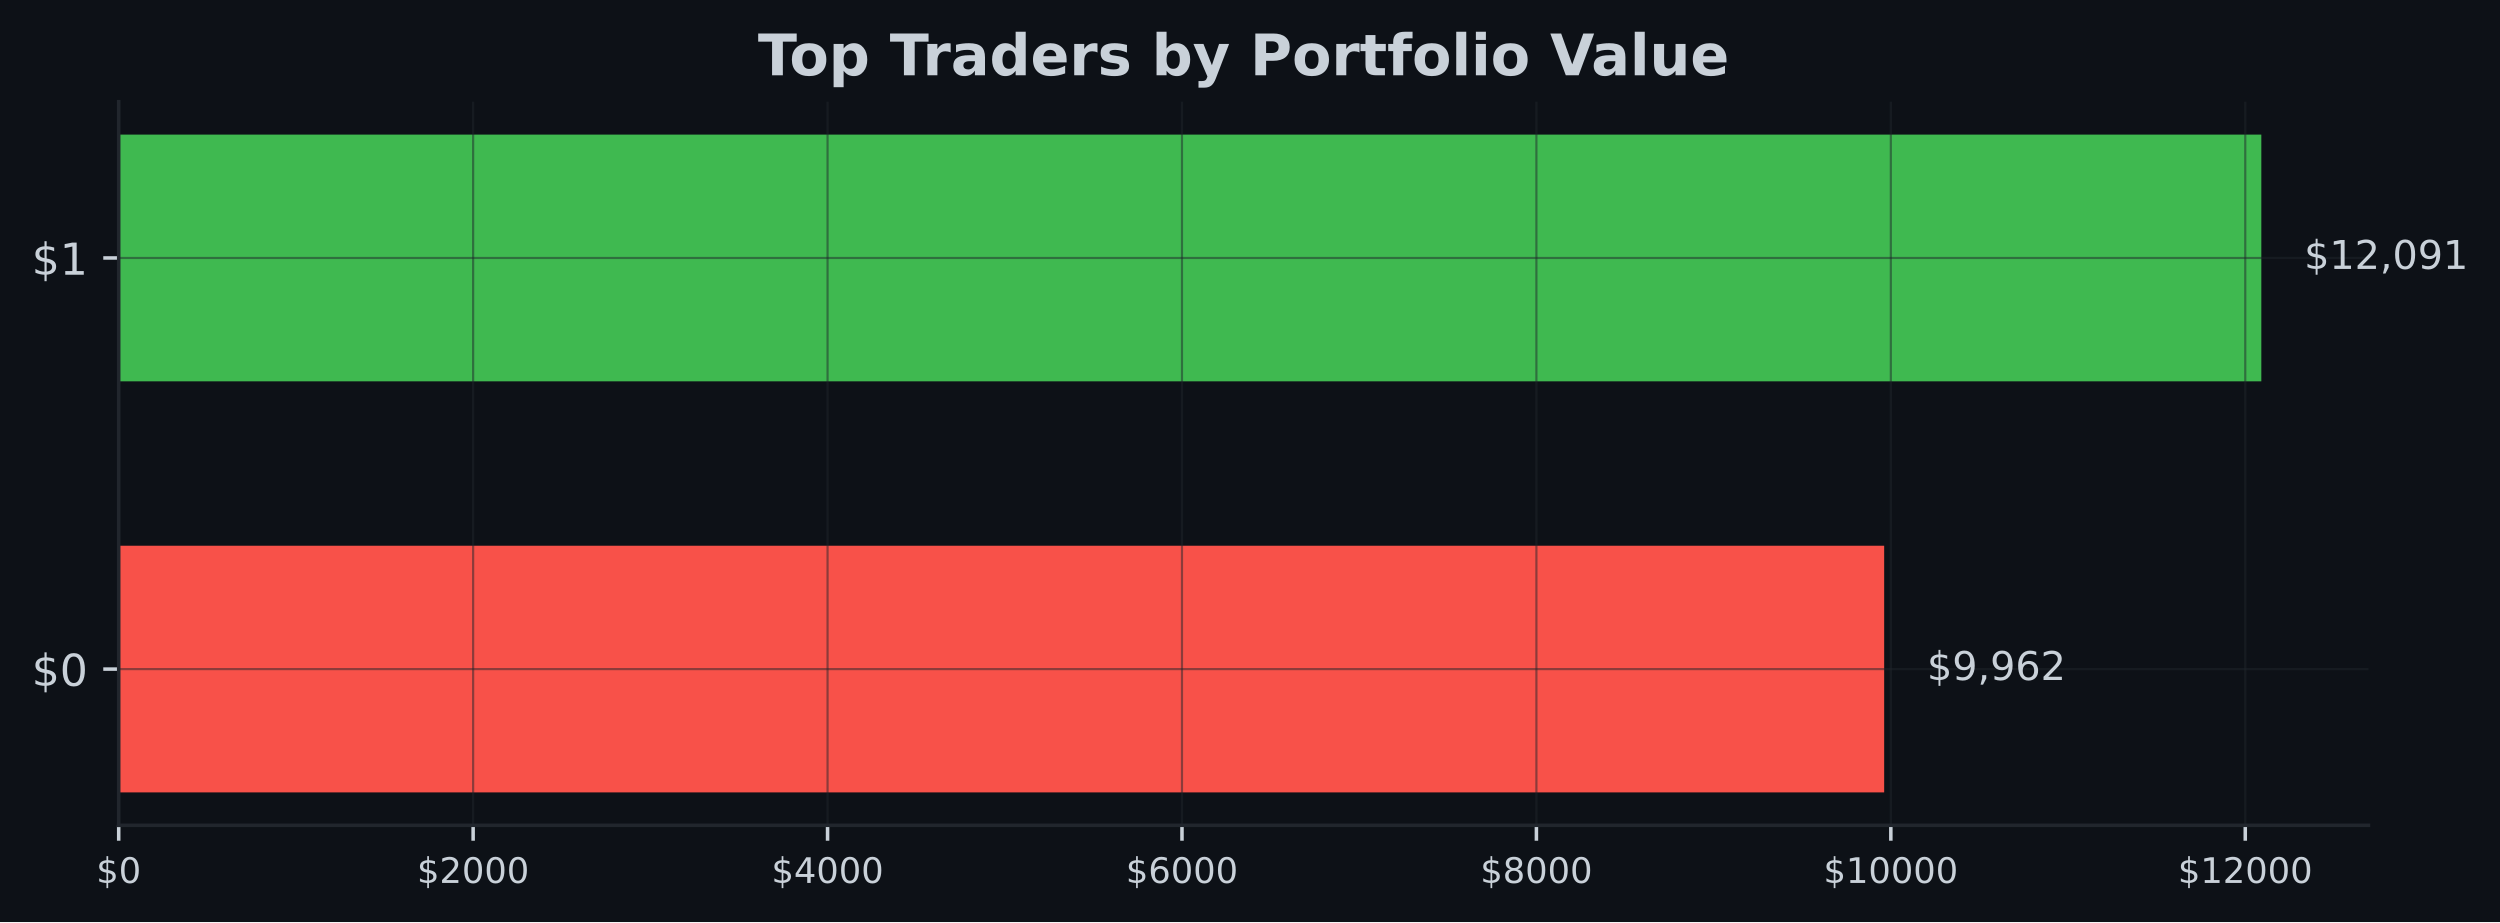
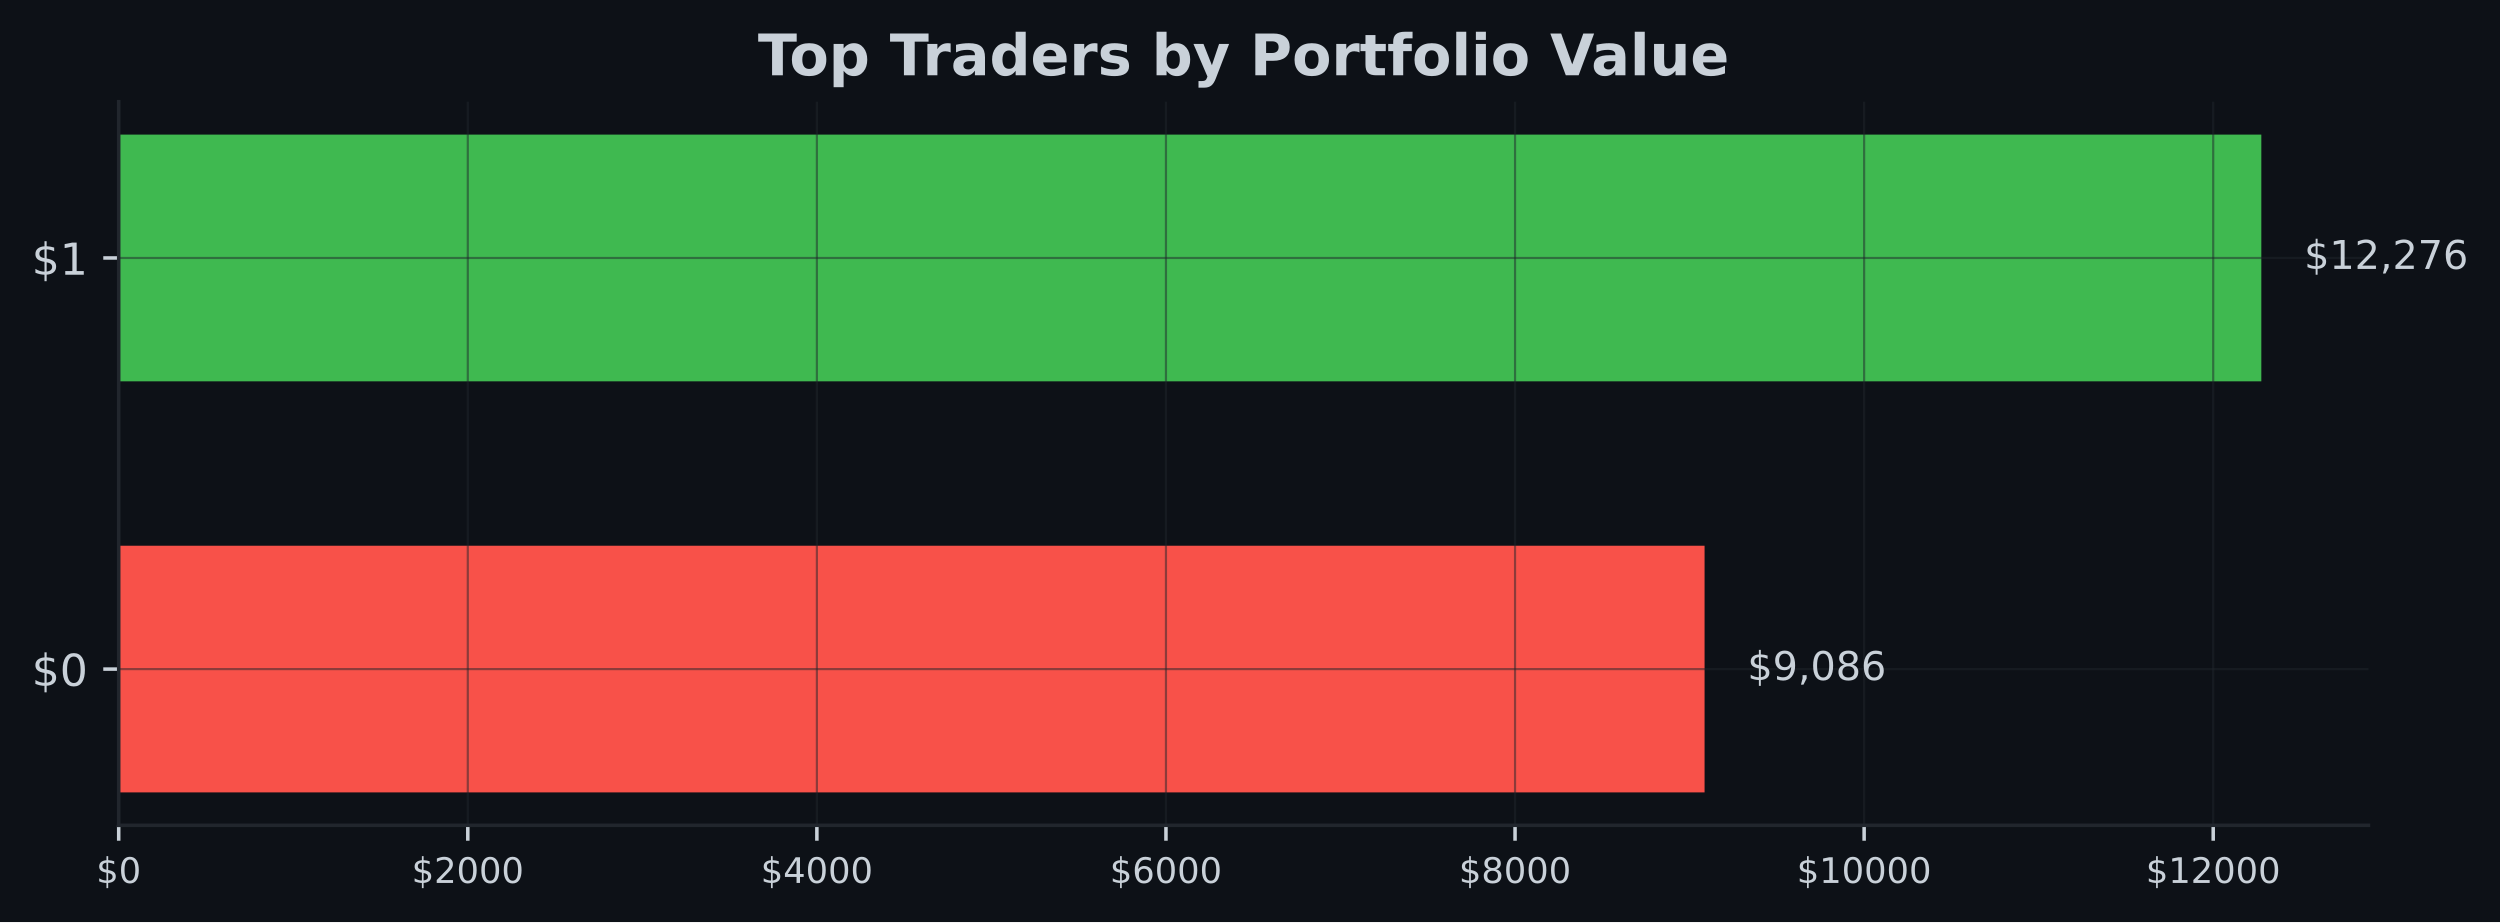
<svg xmlns="http://www.w3.org/2000/svg" xmlns:xlink="http://www.w3.org/1999/xlink" width="567.057pt" height="209.14pt" viewBox="0 0 567.057 209.14" version="1.1">
  <defs>
    <style type="text/css">*{stroke-linejoin: round; stroke-linecap: butt}</style>
  </defs>
  <g id="figure_1">
    <g id="patch_1">
      <path d="M 0 209.14  L 567.057 209.14  L 567.057 0  L 0 0  z " style="fill: #0d1117" />
    </g>
    <g id="axes_1">
      <g id="patch_2">
        <path d="M 26.925 187.198  L 537.219 187.198  L 537.219 23.078  L 26.925 23.078  z " style="fill: #0d1117" />
      </g>
      <g id="patch_3">
-         <path d="M 26.925 179.738  L 427.372 179.738  L 427.372 123.788  L 26.925 123.788  z " clip-path="url(#p52b21defef)" style="fill: #f85149" />
+         <path d="M 26.925 179.738  L 386.635 179.738  L 386.635 123.788  L 26.925 123.788  z " clip-path="url(#p15dbe0017f)" style="fill: #f85149" />
      </g>
      <g id="patch_4">
-         <path d="M 26.925 86.488  L 512.92 86.488  L 512.92 30.538  L 26.925 30.538  z " clip-path="url(#p52b21defef)" style="fill: #3fb950" />
+         <path d="M 26.925 86.488  L 512.92 86.488  L 512.92 30.538  L 26.925 30.538  z " clip-path="url(#p15dbe0017f)" style="fill: #3fb950" />
      </g>
      <g id="matplotlib.axis_1">
        <g id="xtick_1">
          <g id="line2d_1">
-             <path d="M 26.925 187.198  L 26.925 23.078  " clip-path="url(#p52b21defef)" style="fill: none; stroke: #21262d; stroke-opacity: 0.5; stroke-width: 0.5; stroke-linecap: square" />
+             <path d="M 26.925 187.198  L 26.925 23.078  " clip-path="url(#p15dbe0017f)" style="fill: none; stroke: #21262d; stroke-opacity: 0.5; stroke-width: 0.5; stroke-linecap: square" />
          </g>
          <g id="line2d_2">
            <defs>
-               <path id="m2dbd317d53" d="M 0 0  L 0 3.5  " style="stroke: #c9d1d9; stroke-width: 0.8" />
+               <path id="m3a835660e8" d="M 0 0  L 0 3.5  " style="stroke: #c9d1d9; stroke-width: 0.8" />
            </defs>
            <g>
-               <use xlink:href="#m2dbd317d53" x="26.925" y="187.198" style="fill: #c9d1d9; stroke: #c9d1d9; stroke-width: 0.8" />
+               <use xlink:href="#m3a835660e8" x="26.925" y="187.198" style="fill: #c9d1d9; stroke: #c9d1d9; stroke-width: 0.8" />
            </g>
          </g>
          <g id="text_1">
            <g style="fill: #c9d1d9" transform="translate(21.835 200.2767) scale(0.08 -0.08)">
              <defs>
                <path id="DejaVuSans-24" d="M 2163 -941  L 1850 -941  L 1847 0  Q 1519 6 1191 76  Q 863 147 531 288  L 531 850  Q 850 650 1176 548  Q 1503 447 1850 444  L 1850 1869  Q 1159 1981 845 2250  Q 531 2519 531 2988  Q 531 3497 872 3790  Q 1213 4084 1850 4128  L 1850 4863  L 2163 4863  L 2163 4138  Q 2453 4125 2725 4076  Q 2997 4028 3256 3944  L 3256 3397  Q 2997 3528 2723 3600  Q 2450 3672 2163 3684  L 2163 2350  Q 2872 2241 3206 1959  Q 3541 1678 3541 1191  Q 3541 663 3186 358  Q 2831 53 2163 6  L 2163 -941  z M 1850 2406  L 1850 3688  Q 1488 3647 1297 3481  Q 1106 3316 1106 3041  Q 1106 2772 1282 2622  Q 1459 2472 1850 2406  z M 2163 1806  L 2163 453  Q 2559 506 2761 678  Q 2963 850 2963 1131  Q 2963 1406 2770 1568  Q 2578 1731 2163 1806  z " transform="scale(0.015625)" />
                <path id="DejaVuSans-30" d="M 2034 4250  Q 1547 4250 1301 3770  Q 1056 3291 1056 2328  Q 1056 1369 1301 889  Q 1547 409 2034 409  Q 2525 409 2770 889  Q 3016 1369 3016 2328  Q 3016 3291 2770 3770  Q 2525 4250 2034 4250  z M 2034 4750  Q 2819 4750 3233 4129  Q 3647 3509 3647 2328  Q 3647 1150 3233 529  Q 2819 -91 2034 -91  Q 1250 -91 836 529  Q 422 1150 422 2328  Q 422 3509 836 4129  Q 1250 4750 2034 4750  z " transform="scale(0.015625)" />
              </defs>
              <use xlink:href="#DejaVuSans-24" />
              <use xlink:href="#DejaVuSans-30" transform="translate(63.62305 0)" />
            </g>
          </g>
        </g>
        <g id="xtick_2">
          <g id="line2d_3">
-             <path d="M 107.317 187.198  L 107.317 23.078  " clip-path="url(#p52b21defef)" style="fill: none; stroke: #21262d; stroke-opacity: 0.5; stroke-width: 0.5; stroke-linecap: square" />
+             <path d="M 106.105 187.198  L 106.105 23.078  " clip-path="url(#p15dbe0017f)" style="fill: none; stroke: #21262d; stroke-opacity: 0.5; stroke-width: 0.5; stroke-linecap: square" />
          </g>
          <g id="line2d_4">
            <g>
-               <use xlink:href="#m2dbd317d53" x="107.317" y="187.198" style="fill: #c9d1d9; stroke: #c9d1d9; stroke-width: 0.8" />
+               <use xlink:href="#m3a835660e8" x="106.105" y="187.198" style="fill: #c9d1d9; stroke: #c9d1d9; stroke-width: 0.8" />
            </g>
          </g>
          <g id="text_2">
-             <g style="fill: #c9d1d9" transform="translate(94.59193 200.2767) scale(0.08 -0.08)">
+             <g style="fill: #c9d1d9" transform="translate(93.38039 200.2767) scale(0.08 -0.08)">
              <defs>
                <path id="DejaVuSans-32" d="M 1228 531  L 3431 531  L 3431 0  L 469 0  L 469 531  Q 828 903 1448 1529  Q 2069 2156 2228 2338  Q 2531 2678 2651 2914  Q 2772 3150 2772 3378  Q 2772 3750 2511 3984  Q 2250 4219 1831 4219  Q 1534 4219 1204 4116  Q 875 4013 500 3803  L 500 4441  Q 881 4594 1212 4672  Q 1544 4750 1819 4750  Q 2544 4750 2975 4387  Q 3406 4025 3406 3419  Q 3406 3131 3298 2873  Q 3191 2616 2906 2266  Q 2828 2175 2409 1742  Q 1991 1309 1228 531  z " transform="scale(0.015625)" />
              </defs>
              <use xlink:href="#DejaVuSans-24" />
              <use xlink:href="#DejaVuSans-32" transform="translate(63.62305 0)" />
              <use xlink:href="#DejaVuSans-30" transform="translate(127.2461 0)" />
              <use xlink:href="#DejaVuSans-30" transform="translate(190.8691 0)" />
              <use xlink:href="#DejaVuSans-30" transform="translate(254.4922 0)" />
            </g>
          </g>
        </g>
        <g id="xtick_3">
          <g id="line2d_5">
-             <path d="M 187.709 187.198  L 187.709 23.078  " clip-path="url(#p52b21defef)" style="fill: none; stroke: #21262d; stroke-opacity: 0.5; stroke-width: 0.5; stroke-linecap: square" />
+             <path d="M 185.286 187.198  L 185.286 23.078  " clip-path="url(#p15dbe0017f)" style="fill: none; stroke: #21262d; stroke-opacity: 0.5; stroke-width: 0.5; stroke-linecap: square" />
          </g>
          <g id="line2d_6">
            <g>
-               <use xlink:href="#m2dbd317d53" x="187.709" y="187.198" style="fill: #c9d1d9; stroke: #c9d1d9; stroke-width: 0.8" />
+               <use xlink:href="#m3a835660e8" x="185.286" y="187.198" style="fill: #c9d1d9; stroke: #c9d1d9; stroke-width: 0.8" />
            </g>
          </g>
          <g id="text_3">
-             <g style="fill: #c9d1d9" transform="translate(174.9839 200.2767) scale(0.08 -0.08)">
+             <g style="fill: #c9d1d9" transform="translate(172.5608 200.2767) scale(0.08 -0.08)">
              <defs>
                <path id="DejaVuSans-34" d="M 2419 4116  L 825 1625  L 2419 1625  L 2419 4116  z M 2253 4666  L 3047 4666  L 3047 1625  L 3713 1625  L 3713 1100  L 3047 1100  L 3047 0  L 2419 0  L 2419 1100  L 313 1100  L 313 1709  L 2253 4666  z " transform="scale(0.015625)" />
              </defs>
              <use xlink:href="#DejaVuSans-24" />
              <use xlink:href="#DejaVuSans-34" transform="translate(63.62305 0)" />
              <use xlink:href="#DejaVuSans-30" transform="translate(127.2461 0)" />
              <use xlink:href="#DejaVuSans-30" transform="translate(190.8691 0)" />
              <use xlink:href="#DejaVuSans-30" transform="translate(254.4922 0)" />
            </g>
          </g>
        </g>
        <g id="xtick_4">
          <g id="line2d_7">
-             <path d="M 268.101 187.198  L 268.101 23.078  " clip-path="url(#p52b21defef)" style="fill: none; stroke: #21262d; stroke-opacity: 0.5; stroke-width: 0.5; stroke-linecap: square" />
+             <path d="M 264.466 187.198  L 264.466 23.078  " clip-path="url(#p15dbe0017f)" style="fill: none; stroke: #21262d; stroke-opacity: 0.5; stroke-width: 0.5; stroke-linecap: square" />
          </g>
          <g id="line2d_8">
            <g>
-               <use xlink:href="#m2dbd317d53" x="268.101" y="187.198" style="fill: #c9d1d9; stroke: #c9d1d9; stroke-width: 0.8" />
+               <use xlink:href="#m3a835660e8" x="264.466" y="187.198" style="fill: #c9d1d9; stroke: #c9d1d9; stroke-width: 0.8" />
            </g>
          </g>
          <g id="text_4">
-             <g style="fill: #c9d1d9" transform="translate(255.3758 200.2767) scale(0.08 -0.08)">
+             <g style="fill: #c9d1d9" transform="translate(251.7412 200.2767) scale(0.08 -0.08)">
              <defs>
                <path id="DejaVuSans-36" d="M 2113 2584  Q 1688 2584 1439 2293  Q 1191 2003 1191 1497  Q 1191 994 1439 701  Q 1688 409 2113 409  Q 2538 409 2786 701  Q 3034 994 3034 1497  Q 3034 2003 2786 2293  Q 2538 2584 2113 2584  z M 3366 4563  L 3366 3988  Q 3128 4100 2886 4159  Q 2644 4219 2406 4219  Q 1781 4219 1451 3797  Q 1122 3375 1075 2522  Q 1259 2794 1537 2939  Q 1816 3084 2150 3084  Q 2853 3084 3261 2657  Q 3669 2231 3669 1497  Q 3669 778 3244 343  Q 2819 -91 2113 -91  Q 1303 -91 875 529  Q 447 1150 447 2328  Q 447 3434 972 4092  Q 1497 4750 2381 4750  Q 2619 4750 2861 4703  Q 3103 4656 3366 4563  z " transform="scale(0.015625)" />
              </defs>
              <use xlink:href="#DejaVuSans-24" />
              <use xlink:href="#DejaVuSans-36" transform="translate(63.62305 0)" />
              <use xlink:href="#DejaVuSans-30" transform="translate(127.2461 0)" />
              <use xlink:href="#DejaVuSans-30" transform="translate(190.8691 0)" />
              <use xlink:href="#DejaVuSans-30" transform="translate(254.4922 0)" />
            </g>
          </g>
        </g>
        <g id="xtick_5">
          <g id="line2d_9">
-             <path d="M 348.493 187.198  L 348.493 23.078  " clip-path="url(#p52b21defef)" style="fill: none; stroke: #21262d; stroke-opacity: 0.5; stroke-width: 0.5; stroke-linecap: square" />
+             <path d="M 343.647 187.198  L 343.647 23.078  " clip-path="url(#p15dbe0017f)" style="fill: none; stroke: #21262d; stroke-opacity: 0.5; stroke-width: 0.5; stroke-linecap: square" />
          </g>
          <g id="line2d_10">
            <g>
-               <use xlink:href="#m2dbd317d53" x="348.493" y="187.198" style="fill: #c9d1d9; stroke: #c9d1d9; stroke-width: 0.8" />
+               <use xlink:href="#m3a835660e8" x="343.647" y="187.198" style="fill: #c9d1d9; stroke: #c9d1d9; stroke-width: 0.8" />
            </g>
          </g>
          <g id="text_5">
-             <g style="fill: #c9d1d9" transform="translate(335.7677 200.2767) scale(0.08 -0.08)">
+             <g style="fill: #c9d1d9" transform="translate(330.9215 200.2767) scale(0.08 -0.08)">
              <defs>
                <path id="DejaVuSans-38" d="M 2034 2216  Q 1584 2216 1326 1975  Q 1069 1734 1069 1313  Q 1069 891 1326 650  Q 1584 409 2034 409  Q 2484 409 2743 651  Q 3003 894 3003 1313  Q 3003 1734 2745 1975  Q 2488 2216 2034 2216  z M 1403 2484  Q 997 2584 770 2862  Q 544 3141 544 3541  Q 544 4100 942 4425  Q 1341 4750 2034 4750  Q 2731 4750 3128 4425  Q 3525 4100 3525 3541  Q 3525 3141 3298 2862  Q 3072 2584 2669 2484  Q 3125 2378 3379 2068  Q 3634 1759 3634 1313  Q 3634 634 3220 271  Q 2806 -91 2034 -91  Q 1263 -91 848 271  Q 434 634 434 1313  Q 434 1759 690 2068  Q 947 2378 1403 2484  z M 1172 3481  Q 1172 3119 1398 2916  Q 1625 2713 2034 2713  Q 2441 2713 2670 2916  Q 2900 3119 2900 3481  Q 2900 3844 2670 4047  Q 2441 4250 2034 4250  Q 1625 4250 1398 4047  Q 1172 3844 1172 3481  z " transform="scale(0.015625)" />
              </defs>
              <use xlink:href="#DejaVuSans-24" />
              <use xlink:href="#DejaVuSans-38" transform="translate(63.62305 0)" />
              <use xlink:href="#DejaVuSans-30" transform="translate(127.2461 0)" />
              <use xlink:href="#DejaVuSans-30" transform="translate(190.8691 0)" />
              <use xlink:href="#DejaVuSans-30" transform="translate(254.4922 0)" />
            </g>
          </g>
        </g>
        <g id="xtick_6">
          <g id="line2d_11">
-             <path d="M 428.885 187.198  L 428.885 23.078  " clip-path="url(#p52b21defef)" style="fill: none; stroke: #21262d; stroke-opacity: 0.5; stroke-width: 0.5; stroke-linecap: square" />
+             <path d="M 422.827 187.198  L 422.827 23.078  " clip-path="url(#p15dbe0017f)" style="fill: none; stroke: #21262d; stroke-opacity: 0.5; stroke-width: 0.5; stroke-linecap: square" />
          </g>
          <g id="line2d_12">
            <g>
-               <use xlink:href="#m2dbd317d53" x="428.885" y="187.198" style="fill: #c9d1d9; stroke: #c9d1d9; stroke-width: 0.8" />
+               <use xlink:href="#m3a835660e8" x="422.827" y="187.198" style="fill: #c9d1d9; stroke: #c9d1d9; stroke-width: 0.8" />
            </g>
          </g>
          <g id="text_6">
-             <g style="fill: #c9d1d9" transform="translate(413.6147 200.2767) scale(0.08 -0.08)">
+             <g style="fill: #c9d1d9" transform="translate(407.5569 200.2767) scale(0.08 -0.08)">
              <defs>
                <path id="DejaVuSans-31" d="M 794 531  L 1825 531  L 1825 4091  L 703 3866  L 703 4441  L 1819 4666  L 2450 4666  L 2450 531  L 3481 531  L 3481 0  L 794 0  L 794 531  z " transform="scale(0.015625)" />
              </defs>
              <use xlink:href="#DejaVuSans-24" />
              <use xlink:href="#DejaVuSans-31" transform="translate(63.62305 0)" />
              <use xlink:href="#DejaVuSans-30" transform="translate(127.2461 0)" />
              <use xlink:href="#DejaVuSans-30" transform="translate(190.8691 0)" />
              <use xlink:href="#DejaVuSans-30" transform="translate(254.4922 0)" />
              <use xlink:href="#DejaVuSans-30" transform="translate(318.1152 0)" />
            </g>
          </g>
        </g>
        <g id="xtick_7">
          <g id="line2d_13">
-             <path d="M 509.277 187.198  L 509.277 23.078  " clip-path="url(#p52b21defef)" style="fill: none; stroke: #21262d; stroke-opacity: 0.5; stroke-width: 0.5; stroke-linecap: square" />
+             <path d="M 502.007 187.198  L 502.007 23.078  " clip-path="url(#p15dbe0017f)" style="fill: none; stroke: #21262d; stroke-opacity: 0.5; stroke-width: 0.5; stroke-linecap: square" />
          </g>
          <g id="line2d_14">
            <g>
-               <use xlink:href="#m2dbd317d53" x="509.277" y="187.198" style="fill: #c9d1d9; stroke: #c9d1d9; stroke-width: 0.8" />
+               <use xlink:href="#m3a835660e8" x="502.007" y="187.198" style="fill: #c9d1d9; stroke: #c9d1d9; stroke-width: 0.8" />
            </g>
          </g>
          <g id="text_7">
-             <g style="fill: #c9d1d9" transform="translate(494.0066 200.2767) scale(0.08 -0.08)">
+             <g style="fill: #c9d1d9" transform="translate(486.7373 200.2767) scale(0.08 -0.08)">
              <use xlink:href="#DejaVuSans-24" />
              <use xlink:href="#DejaVuSans-31" transform="translate(63.62305 0)" />
              <use xlink:href="#DejaVuSans-32" transform="translate(127.2461 0)" />
              <use xlink:href="#DejaVuSans-30" transform="translate(190.8691 0)" />
              <use xlink:href="#DejaVuSans-30" transform="translate(254.4922 0)" />
              <use xlink:href="#DejaVuSans-30" transform="translate(318.1152 0)" />
            </g>
          </g>
        </g>
      </g>
      <g id="matplotlib.axis_2">
        <g id="ytick_1">
          <g id="line2d_15">
-             <path d="M 26.925 151.763  L 537.219 151.763  " clip-path="url(#p52b21defef)" style="fill: none; stroke: #21262d; stroke-opacity: 0.5; stroke-width: 0.5; stroke-linecap: square" />
+             <path d="M 26.925 151.763  L 537.219 151.763  " clip-path="url(#p15dbe0017f)" style="fill: none; stroke: #21262d; stroke-opacity: 0.5; stroke-width: 0.5; stroke-linecap: square" />
          </g>
          <g id="line2d_16">
            <defs>
-               <path id="mab3e35146c" d="M 0 0  L -3.5 0  " style="stroke: #c9d1d9; stroke-width: 0.8" />
+               <path id="m42acb851db" d="M 0 0  L -3.5 0  " style="stroke: #c9d1d9; stroke-width: 0.8" />
            </defs>
            <g>
-               <use xlink:href="#mab3e35146c" x="26.925" y="151.763" style="fill: #c9d1d9; stroke: #c9d1d9; stroke-width: 0.8" />
+               <use xlink:href="#m42acb851db" x="26.925" y="151.763" style="fill: #c9d1d9; stroke: #c9d1d9; stroke-width: 0.8" />
            </g>
          </g>
          <g id="text_8">
            <g style="fill: #c9d1d9" transform="translate(7.2 155.5622) scale(0.1 -0.1)">
              <use xlink:href="#DejaVuSans-24" />
              <use xlink:href="#DejaVuSans-30" transform="translate(63.62305 0)" />
            </g>
          </g>
        </g>
        <g id="ytick_2">
          <g id="line2d_17">
-             <path d="M 26.925 58.513  L 537.219 58.513  " clip-path="url(#p52b21defef)" style="fill: none; stroke: #21262d; stroke-opacity: 0.5; stroke-width: 0.5; stroke-linecap: square" />
+             <path d="M 26.925 58.513  L 537.219 58.513  " clip-path="url(#p15dbe0017f)" style="fill: none; stroke: #21262d; stroke-opacity: 0.5; stroke-width: 0.5; stroke-linecap: square" />
          </g>
          <g id="line2d_18">
            <g>
-               <use xlink:href="#mab3e35146c" x="26.925" y="58.513" style="fill: #c9d1d9; stroke: #c9d1d9; stroke-width: 0.8" />
+               <use xlink:href="#m42acb851db" x="26.925" y="58.513" style="fill: #c9d1d9; stroke: #c9d1d9; stroke-width: 0.8" />
            </g>
          </g>
          <g id="text_9">
            <g style="fill: #c9d1d9" transform="translate(7.2 62.31219) scale(0.1 -0.1)">
              <use xlink:href="#DejaVuSans-24" />
              <use xlink:href="#DejaVuSans-31" transform="translate(63.62305 0)" />
            </g>
          </g>
        </g>
      </g>
      <g id="patch_5">
        <path d="M 26.925 187.198  L 26.925 23.078  " style="fill: none; stroke: #21262d; stroke-width: 0.8; stroke-linejoin: miter; stroke-linecap: square" />
      </g>
      <g id="patch_6">
        <path d="M 26.925 187.198  L 537.219 187.198  " style="fill: none; stroke: #21262d; stroke-width: 0.8; stroke-linejoin: miter; stroke-linecap: square" />
      </g>
      <g id="text_10">
-         <g style="fill: #c9d1d9" transform="translate(437.0924 154.2464) scale(0.09 -0.09)">
+         <g style="fill: #c9d1d9" transform="translate(396.3547 154.2464) scale(0.09 -0.09)">
          <defs>
            <path id="DejaVuSans-39" d="M 703 97  L 703 672  Q 941 559 1184 500  Q 1428 441 1663 441  Q 2288 441 2617 861  Q 2947 1281 2994 2138  Q 2813 1869 2534 1725  Q 2256 1581 1919 1581  Q 1219 1581 811 2004  Q 403 2428 403 3163  Q 403 3881 828 4315  Q 1253 4750 1959 4750  Q 2769 4750 3195 4129  Q 3622 3509 3622 2328  Q 3622 1225 3098 567  Q 2575 -91 1691 -91  Q 1453 -91 1209 -44  Q 966 3 703 97  z M 1959 2075  Q 2384 2075 2632 2365  Q 2881 2656 2881 3163  Q 2881 3666 2632 3958  Q 2384 4250 1959 4250  Q 1534 4250 1286 3958  Q 1038 3666 1038 3163  Q 1038 2656 1286 2365  Q 1534 2075 1959 2075  z " transform="scale(0.015625)" />
            <path id="DejaVuSans-2c" d="M 750 794  L 1409 794  L 1409 256  L 897 -744  L 494 -744  L 750 256  L 750 794  z " transform="scale(0.015625)" />
          </defs>
          <use xlink:href="#DejaVuSans-24" />
          <use xlink:href="#DejaVuSans-39" transform="translate(63.62305 0)" />
          <use xlink:href="#DejaVuSans-2c" transform="translate(127.2461 0)" />
-           <use xlink:href="#DejaVuSans-39" transform="translate(159.0332 0)" />
-           <use xlink:href="#DejaVuSans-36" transform="translate(222.6562 0)" />
-           <use xlink:href="#DejaVuSans-32" transform="translate(286.2793 0)" />
+           <use xlink:href="#DejaVuSans-30" transform="translate(159.0332 0)" />
+           <use xlink:href="#DejaVuSans-38" transform="translate(222.6562 0)" />
+           <use xlink:href="#DejaVuSans-36" transform="translate(286.2793 0)" />
        </g>
      </g>
      <g id="text_11">
        <g style="fill: #c9d1d9" transform="translate(522.6394 60.99641) scale(0.09 -0.09)">
+           <defs>
+             <path id="DejaVuSans-37" d="M 525 4666  L 3525 4666  L 3525 4397  L 1831 0  L 1172 0  L 2766 4134  L 525 4134  L 525 4666  z " transform="scale(0.015625)" />
+           </defs>
          <use xlink:href="#DejaVuSans-24" />
          <use xlink:href="#DejaVuSans-31" transform="translate(63.62305 0)" />
          <use xlink:href="#DejaVuSans-32" transform="translate(127.2461 0)" />
          <use xlink:href="#DejaVuSans-2c" transform="translate(190.8691 0)" />
-           <use xlink:href="#DejaVuSans-30" transform="translate(222.6562 0)" />
-           <use xlink:href="#DejaVuSans-39" transform="translate(286.2793 0)" />
-           <use xlink:href="#DejaVuSans-31" transform="translate(349.9023 0)" />
+           <use xlink:href="#DejaVuSans-32" transform="translate(222.6562 0)" />
+           <use xlink:href="#DejaVuSans-37" transform="translate(286.2793 0)" />
+           <use xlink:href="#DejaVuSans-36" transform="translate(349.9023 0)" />
        </g>
      </g>
      <g id="text_12">
        <g style="fill: #c9d1d9" transform="translate(171.9124 17.07797) scale(0.13 -0.13)">
          <defs>
            <path id="DejaVuSans-Bold-54" d="M 31 4666  L 4331 4666  L 4331 3756  L 2784 3756  L 2784 0  L 1581 0  L 1581 3756  L 31 3756  L 31 4666  z " transform="scale(0.015625)" />
            <path id="DejaVuSans-Bold-6f" d="M 2203 2784  Q 1831 2784 1636 2517  Q 1441 2250 1441 1747  Q 1441 1244 1636 976  Q 1831 709 2203 709  Q 2569 709 2762 976  Q 2956 1244 2956 1747  Q 2956 2250 2762 2517  Q 2569 2784 2203 2784  z M 2203 3584  Q 3106 3584 3614 3096  Q 4122 2609 4122 1747  Q 4122 884 3614 396  Q 3106 -91 2203 -91  Q 1297 -91 786 396  Q 275 884 275 1747  Q 275 2609 786 3096  Q 1297 3584 2203 3584  z " transform="scale(0.015625)" />
            <path id="DejaVuSans-Bold-70" d="M 1656 506  L 1656 -1331  L 538 -1331  L 538 3500  L 1656 3500  L 1656 2988  Q 1888 3294 2169 3439  Q 2450 3584 2816 3584  Q 3463 3584 3878 3070  Q 4294 2556 4294 1747  Q 4294 938 3878 423  Q 3463 -91 2816 -91  Q 2450 -91 2169 54  Q 1888 200 1656 506  z M 2400 2772  Q 2041 2772 1848 2508  Q 1656 2244 1656 1747  Q 1656 1250 1848 986  Q 2041 722 2400 722  Q 2759 722 2948 984  Q 3138 1247 3138 1747  Q 3138 2247 2948 2509  Q 2759 2772 2400 2772  z " transform="scale(0.015625)" />
            <path id="DejaVuSans-Bold-20" transform="scale(0.015625)" />
            <path id="DejaVuSans-Bold-72" d="M 3138 2547  Q 2991 2616 2845 2648  Q 2700 2681 2553 2681  Q 2122 2681 1889 2404  Q 1656 2128 1656 1613  L 1656 0  L 538 0  L 538 3500  L 1656 3500  L 1656 2925  Q 1872 3269 2151 3426  Q 2431 3584 2822 3584  Q 2878 3584 2943 3579  Q 3009 3575 3134 3559  L 3138 2547  z " transform="scale(0.015625)" />
            <path id="DejaVuSans-Bold-61" d="M 2106 1575  Q 1756 1575 1579 1456  Q 1403 1338 1403 1106  Q 1403 894 1545 773  Q 1688 653 1941 653  Q 2256 653 2472 879  Q 2688 1106 2688 1447  L 2688 1575  L 2106 1575  z M 3816 1997  L 3816 0  L 2688 0  L 2688 519  Q 2463 200 2181 54  Q 1900 -91 1497 -91  Q 953 -91 614 226  Q 275 544 275 1050  Q 275 1666 698 1953  Q 1122 2241 2028 2241  L 2688 2241  L 2688 2328  Q 2688 2594 2478 2717  Q 2269 2841 1825 2841  Q 1466 2841 1156 2769  Q 847 2697 581 2553  L 581 3406  Q 941 3494 1303 3539  Q 1666 3584 2028 3584  Q 2975 3584 3395 3211  Q 3816 2838 3816 1997  z " transform="scale(0.015625)" />
            <path id="DejaVuSans-Bold-64" d="M 2919 2988  L 2919 4863  L 4044 4863  L 4044 0  L 2919 0  L 2919 506  Q 2688 197 2409 53  Q 2131 -91 1766 -91  Q 1119 -91 703 423  Q 288 938 288 1747  Q 288 2556 703 3070  Q 1119 3584 1766 3584  Q 2128 3584 2408 3439  Q 2688 3294 2919 2988  z M 2181 722  Q 2541 722 2730 984  Q 2919 1247 2919 1747  Q 2919 2247 2730 2509  Q 2541 2772 2181 2772  Q 1825 2772 1636 2509  Q 1447 2247 1447 1747  Q 1447 1247 1636 984  Q 1825 722 2181 722  z " transform="scale(0.015625)" />
            <path id="DejaVuSans-Bold-65" d="M 4031 1759  L 4031 1441  L 1416 1441  Q 1456 1047 1700 850  Q 1944 653 2381 653  Q 2734 653 3104 758  Q 3475 863 3866 1075  L 3866 213  Q 3469 63 3072 -14  Q 2675 -91 2278 -91  Q 1328 -91 801 392  Q 275 875 275 1747  Q 275 2603 792 3093  Q 1309 3584 2216 3584  Q 3041 3584 3536 3087  Q 4031 2591 4031 1759  z M 2881 2131  Q 2881 2450 2695 2645  Q 2509 2841 2209 2841  Q 1884 2841 1681 2658  Q 1478 2475 1428 2131  L 2881 2131  z " transform="scale(0.015625)" />
            <path id="DejaVuSans-Bold-73" d="M 3272 3391  L 3272 2541  Q 2913 2691 2578 2766  Q 2244 2841 1947 2841  Q 1628 2841 1473 2761  Q 1319 2681 1319 2516  Q 1319 2381 1436 2309  Q 1553 2238 1856 2203  L 2053 2175  Q 2913 2066 3209 1816  Q 3506 1566 3506 1031  Q 3506 472 3093 190  Q 2681 -91 1863 -91  Q 1516 -91 1145 -36  Q 775 19 384 128  L 384 978  Q 719 816 1070 734  Q 1422 653 1784 653  Q 2113 653 2278 743  Q 2444 834 2444 1013  Q 2444 1163 2330 1236  Q 2216 1309 1875 1350  L 1678 1375  Q 931 1469 631 1722  Q 331 1975 331 2491  Q 331 3047 712 3315  Q 1094 3584 1881 3584  Q 2191 3584 2531 3537  Q 2872 3491 3272 3391  z " transform="scale(0.015625)" />
            <path id="DejaVuSans-Bold-62" d="M 2400 722  Q 2759 722 2948 984  Q 3138 1247 3138 1747  Q 3138 2247 2948 2509  Q 2759 2772 2400 2772  Q 2041 2772 1848 2508  Q 1656 2244 1656 1747  Q 1656 1250 1848 986  Q 2041 722 2400 722  z M 1656 2988  Q 1888 3294 2169 3439  Q 2450 3584 2816 3584  Q 3463 3584 3878 3070  Q 4294 2556 4294 1747  Q 4294 938 3878 423  Q 3463 -91 2816 -91  Q 2450 -91 2169 54  Q 1888 200 1656 506  L 1656 0  L 538 0  L 538 4863  L 1656 4863  L 1656 2988  z " transform="scale(0.015625)" />
            <path id="DejaVuSans-Bold-79" d="M 78 3500  L 1197 3500  L 2138 1125  L 2938 3500  L 4056 3500  L 2584 -331  Q 2363 -916 2067 -1148  Q 1772 -1381 1288 -1381  L 641 -1381  L 641 -647  L 991 -647  Q 1275 -647 1404 -556  Q 1534 -466 1606 -231  L 1638 -134  L 78 3500  z " transform="scale(0.015625)" />
            <path id="DejaVuSans-Bold-50" d="M 588 4666  L 2584 4666  Q 3475 4666 3951 4270  Q 4428 3875 4428 3144  Q 4428 2409 3951 2014  Q 3475 1619 2584 1619  L 1791 1619  L 1791 0  L 588 0  L 588 4666  z M 1791 3794  L 1791 2491  L 2456 2491  Q 2806 2491 2997 2661  Q 3188 2831 3188 3144  Q 3188 3456 2997 3625  Q 2806 3794 2456 3794  L 1791 3794  z " transform="scale(0.015625)" />
            <path id="DejaVuSans-Bold-74" d="M 1759 4494  L 1759 3500  L 2913 3500  L 2913 2700  L 1759 2700  L 1759 1216  Q 1759 972 1856 886  Q 1953 800 2241 800  L 2816 800  L 2816 0  L 1856 0  Q 1194 0 917 276  Q 641 553 641 1216  L 641 2700  L 84 2700  L 84 3500  L 641 3500  L 641 4494  L 1759 4494  z " transform="scale(0.015625)" />
            <path id="DejaVuSans-Bold-66" d="M 2841 4863  L 2841 4128  L 2222 4128  Q 1984 4128 1890 4042  Q 1797 3956 1797 3744  L 1797 3500  L 2753 3500  L 2753 2700  L 1797 2700  L 1797 0  L 678 0  L 678 2700  L 122 2700  L 122 3500  L 678 3500  L 678 3744  Q 678 4316 997 4589  Q 1316 4863 1984 4863  L 2841 4863  z " transform="scale(0.015625)" />
            <path id="DejaVuSans-Bold-6c" d="M 538 4863  L 1656 4863  L 1656 0  L 538 0  L 538 4863  z " transform="scale(0.015625)" />
            <path id="DejaVuSans-Bold-69" d="M 538 3500  L 1656 3500  L 1656 0  L 538 0  L 538 3500  z M 538 4863  L 1656 4863  L 1656 3950  L 538 3950  L 538 4863  z " transform="scale(0.015625)" />
            <path id="DejaVuSans-Bold-56" d="M 31 4666  L 1241 4666  L 2478 1222  L 3713 4666  L 4922 4666  L 3194 0  L 1759 0  L 31 4666  z " transform="scale(0.015625)" />
            <path id="DejaVuSans-Bold-75" d="M 500 1363  L 500 3500  L 1625 3500  L 1625 3150  Q 1625 2866 1622 2436  Q 1619 2006 1619 1863  Q 1619 1441 1641 1255  Q 1663 1069 1716 984  Q 1784 875 1895 815  Q 2006 756 2150 756  Q 2500 756 2700 1025  Q 2900 1294 2900 1772  L 2900 3500  L 4019 3500  L 4019 0  L 2900 0  L 2900 506  Q 2647 200 2364 54  Q 2081 -91 1741 -91  Q 1134 -91 817 281  Q 500 653 500 1363  z " transform="scale(0.015625)" />
          </defs>
          <use xlink:href="#DejaVuSans-Bold-54" />
          <use xlink:href="#DejaVuSans-Bold-6f" transform="translate(54.96289 0)" />
          <use xlink:href="#DejaVuSans-Bold-70" transform="translate(123.6641 0)" />
          <use xlink:href="#DejaVuSans-Bold-20" transform="translate(195.2461 0)" />
          <use xlink:href="#DejaVuSans-Bold-54" transform="translate(230.0605 0)" />
          <use xlink:href="#DejaVuSans-Bold-72" transform="translate(287.2734 0)" />
          <use xlink:href="#DejaVuSans-Bold-61" transform="translate(336.5898 0)" />
          <use xlink:href="#DejaVuSans-Bold-64" transform="translate(404.0703 0)" />
          <use xlink:href="#DejaVuSans-Bold-65" transform="translate(475.6523 0)" />
          <use xlink:href="#DejaVuSans-Bold-72" transform="translate(543.4746 0)" />
          <use xlink:href="#DejaVuSans-Bold-73" transform="translate(592.791 0)" />
          <use xlink:href="#DejaVuSans-Bold-20" transform="translate(652.3125 0)" />
          <use xlink:href="#DejaVuSans-Bold-62" transform="translate(687.127 0)" />
          <use xlink:href="#DejaVuSans-Bold-79" transform="translate(758.709 0)" />
          <use xlink:href="#DejaVuSans-Bold-20" transform="translate(823.8945 0)" />
          <use xlink:href="#DejaVuSans-Bold-50" transform="translate(858.709 0)" />
          <use xlink:href="#DejaVuSans-Bold-6f" transform="translate(932 0)" />
          <use xlink:href="#DejaVuSans-Bold-72" transform="translate(1000.701 0)" />
          <use xlink:href="#DejaVuSans-Bold-74" transform="translate(1050.018 0)" />
          <use xlink:href="#DejaVuSans-Bold-66" transform="translate(1097.82 0)" />
          <use xlink:href="#DejaVuSans-Bold-6f" transform="translate(1141.326 0)" />
          <use xlink:href="#DejaVuSans-Bold-6c" transform="translate(1210.027 0)" />
          <use xlink:href="#DejaVuSans-Bold-69" transform="translate(1244.305 0)" />
          <use xlink:href="#DejaVuSans-Bold-6f" transform="translate(1278.582 0)" />
          <use xlink:href="#DejaVuSans-Bold-20" transform="translate(1347.283 0)" />
          <use xlink:href="#DejaVuSans-Bold-56" transform="translate(1382.098 0)" />
          <use xlink:href="#DejaVuSans-Bold-61" transform="translate(1453.99 0)" />
          <use xlink:href="#DejaVuSans-Bold-6c" transform="translate(1521.471 0)" />
          <use xlink:href="#DejaVuSans-Bold-75" transform="translate(1555.748 0)" />
          <use xlink:href="#DejaVuSans-Bold-65" transform="translate(1626.939 0)" />
        </g>
      </g>
    </g>
  </g>
  <defs>
-     <clipPath id="p52b21defef">
+     <clipPath id="p15dbe0017f">
      <rect x="26.925" y="23.078" width="510.294" height="164.12" />
    </clipPath>
  </defs>
</svg>
